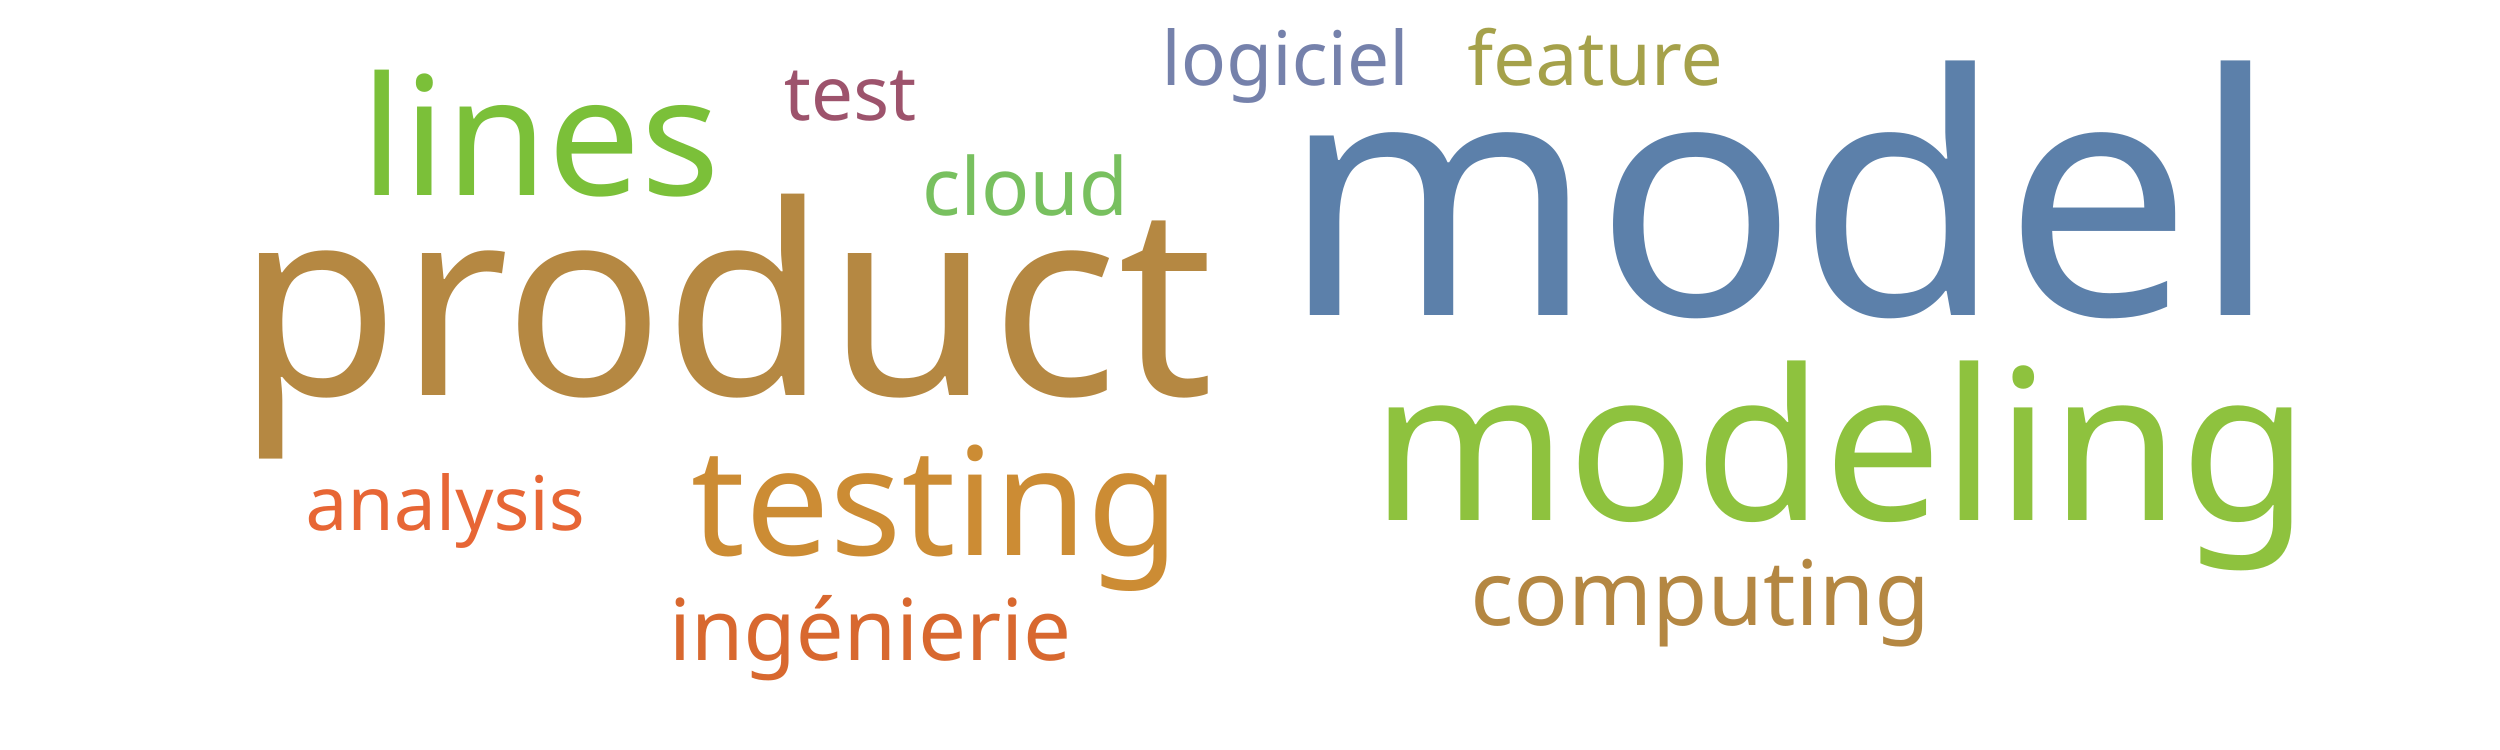
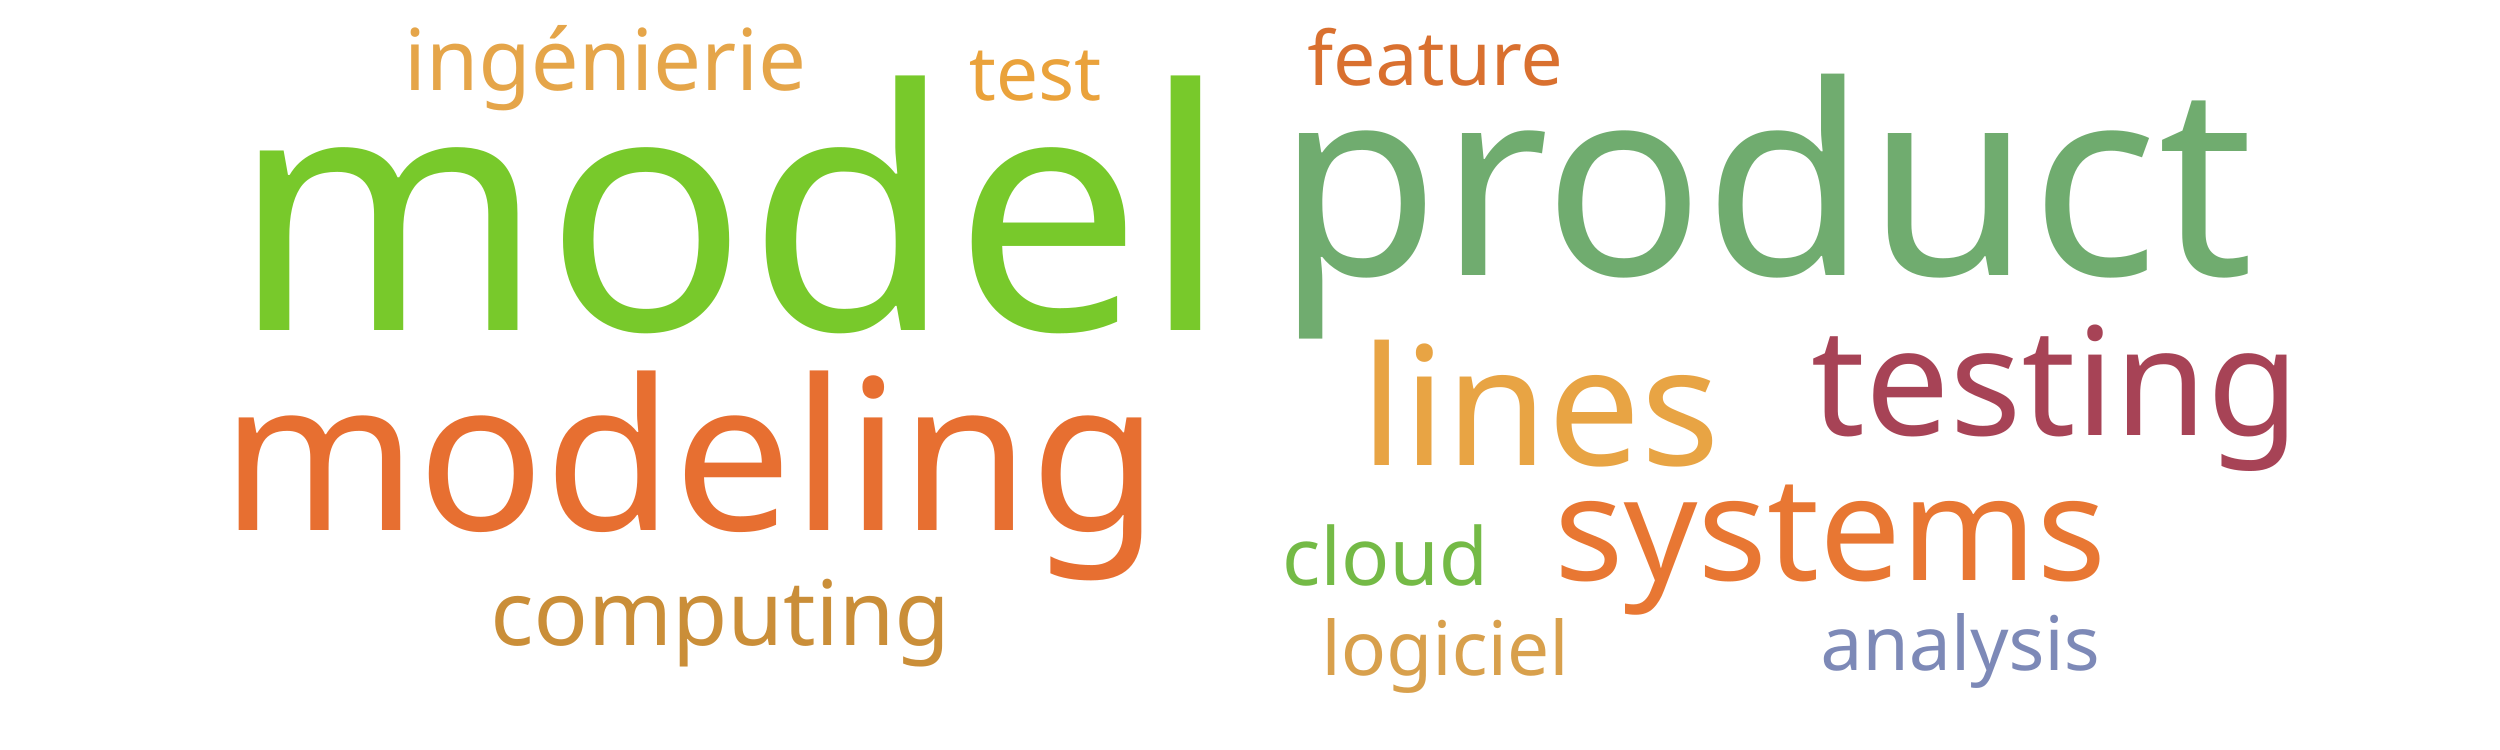
<svg xmlns="http://www.w3.org/2000/svg" width="500" height="150">
  <g transform="translate(250, 75)">
-     <text text-anchor="middle" style="font-family: Impact; font-size: 67px; fill: #5c80aa" transform="translate(106,-12)rotate(0)">model</text>
-     <text text-anchor="middle" style="font-family: Impact; font-size: 53px; fill: #b58842" transform="translate(-105,4)rotate(0)">product</text>
-     <text text-anchor="middle" style="font-family: Impact; font-size: 42px; fill: #8ec23e" transform="translate(118,29)rotate(0)">modeling</text>
-     <text text-anchor="middle" style="font-family: Impact; font-size: 33px; fill: #7bc039" transform="translate(-142,-36)rotate(0)">lines</text>
-     <text text-anchor="middle" style="font-family: Impact; font-size: 30px; fill: #cc8c34" transform="translate(-63,36)rotate(0)">testing</text>
-     <text text-anchor="middle" style="font-family: Impact; font-size: 18px; fill: #b48742" transform="translate(90,50)rotate(0)">computing</text>
-     <text text-anchor="middle" style="font-family: Impact; font-size: 17px; fill: #d8682f" transform="translate(-76,57)rotate(0)">ingénierie</text>
-     <text text-anchor="middle" style="font-family: Impact; font-size: 16px; fill: #78c05f" transform="translate(-45,-32)rotate(0)">cloud</text>
-     <text text-anchor="middle" style="font-family: Impact; font-size: 15px; fill: #9d536c" transform="translate(-80,-51)rotate(0)">test</text>
-     <text text-anchor="middle" style="font-family: Impact; font-size: 15px; fill: #7581ab" transform="translate(7,-58)rotate(0)">logiciel</text>
-     <text text-anchor="middle" style="font-family: Impact; font-size: 15px; fill: #a5a14a" transform="translate(69,-58)rotate(0)">feature</text>
-     <text text-anchor="middle" style="font-family: Impact; font-size: 15px; fill: #e76635" transform="translate(-161,31)rotate(0)">analysis</text>
+     <text text-anchor="middle" style="font-family: Impact; font-size: 67px; fill: #78c92b" transform="translate(-104,-9)rotate(0)">model</text>
+     <text text-anchor="middle" style="font-family: Impact; font-size: 53px; fill: #70ac6f" transform="translate(103,-20)rotate(0)">product</text>
+     <text text-anchor="middle" style="font-family: Impact; font-size: 42px; fill: #e76f31" transform="translate(-112,31)rotate(0)">modeling</text>
+     <text text-anchor="middle" style="font-family: Impact; font-size: 33px; fill: #e8a444" transform="translate(58,18)rotate(0)">lines</text>
+     <text text-anchor="middle" style="font-family: Impact; font-size: 30px; fill: #a74356" transform="translate(161,12)rotate(0)">testing</text>
+     <text text-anchor="middle" style="font-family: Impact; font-size: 29px; fill: #e87733" transform="translate(116,41)rotate(0)">systems</text>
+     <text text-anchor="middle" style="font-family: Impact; font-size: 18px; fill: #ca8e38" transform="translate(-106,54)rotate(0)">computing</text>
+     <text text-anchor="middle" style="font-family: Impact; font-size: 17px; fill: #e5a549" transform="translate(-129,-57)rotate(0)">ingénierie</text>
+     <text text-anchor="middle" style="font-family: Impact; font-size: 16px; fill: #74ba46" transform="translate(27,42)rotate(0)">cloud</text>
+     <text text-anchor="middle" style="font-family: Impact; font-size: 15px; fill: #eaa23b" transform="translate(-43,-55)rotate(0)">test</text>
+     <text text-anchor="middle" style="font-family: Impact; font-size: 15px; fill: #d8a04c" transform="translate(39,60)rotate(0)">logiciel</text>
+     <text text-anchor="middle" style="font-family: Impact; font-size: 15px; fill: #d9702f" transform="translate(37,-58)rotate(0)">feature</text>
+     <text text-anchor="middle" style="font-family: Impact; font-size: 15px; fill: #7d89b7" transform="translate(142,59)rotate(0)">analysis</text>
  </g>
</svg>
